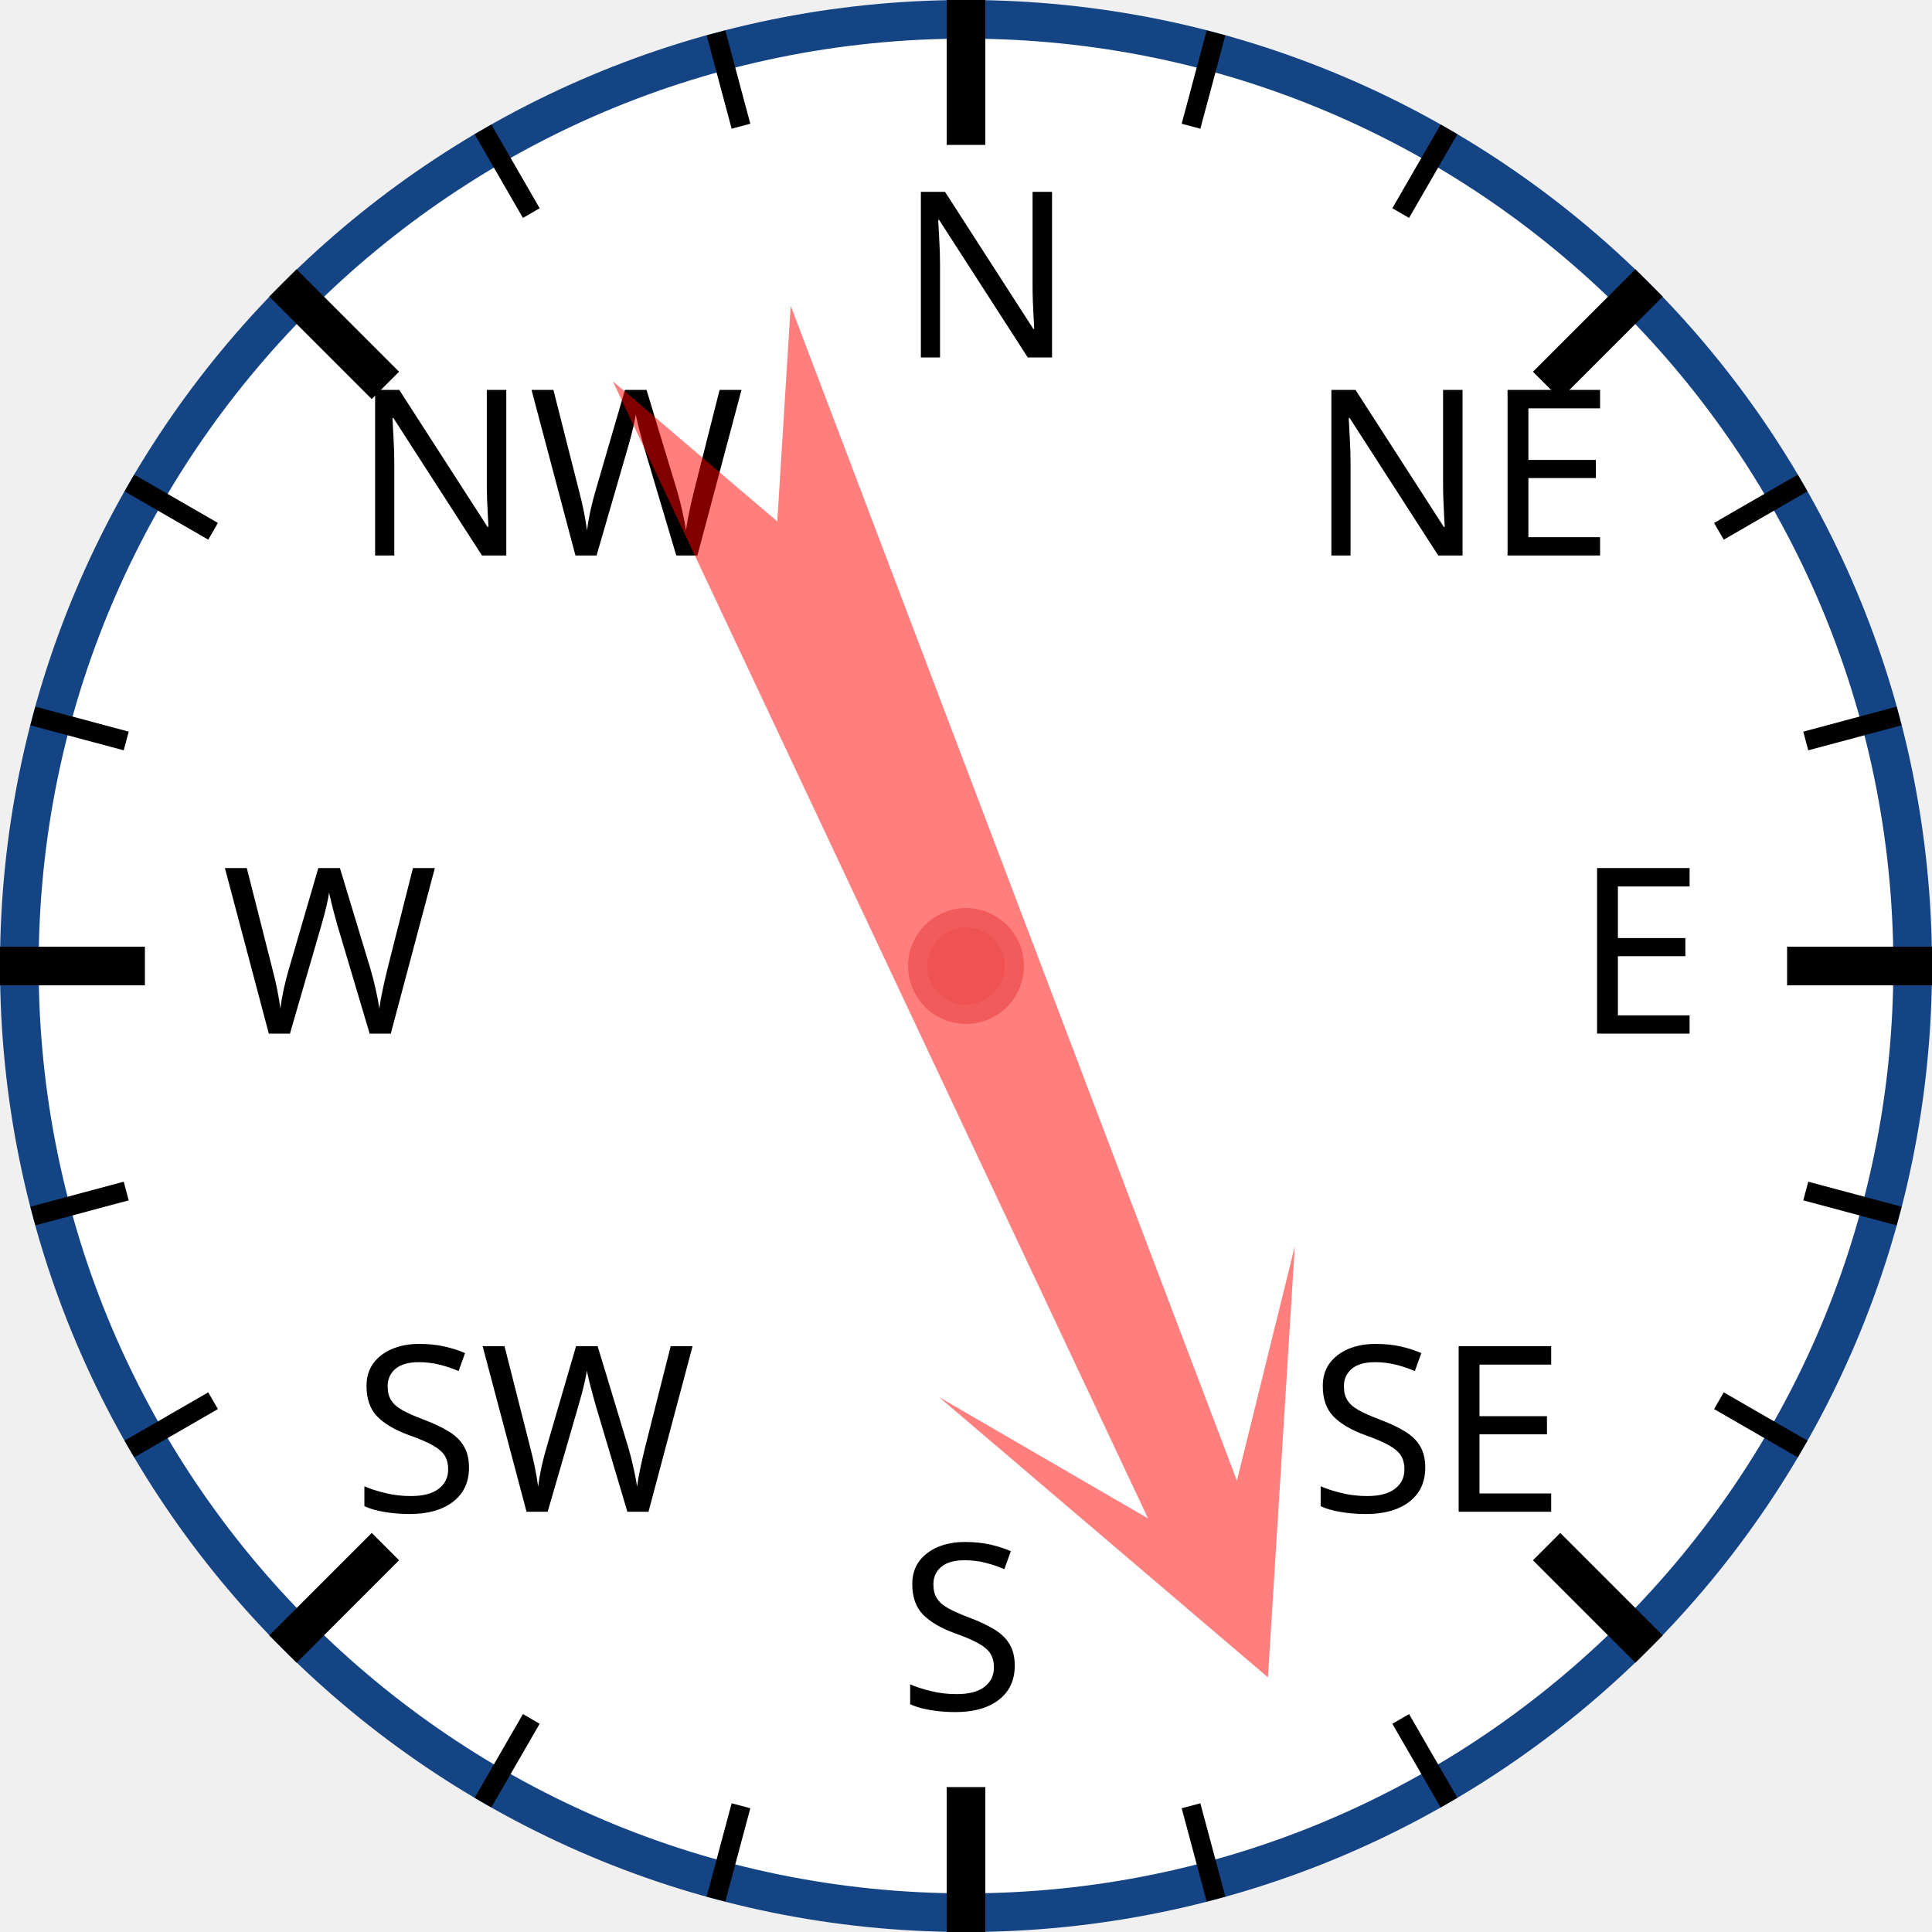
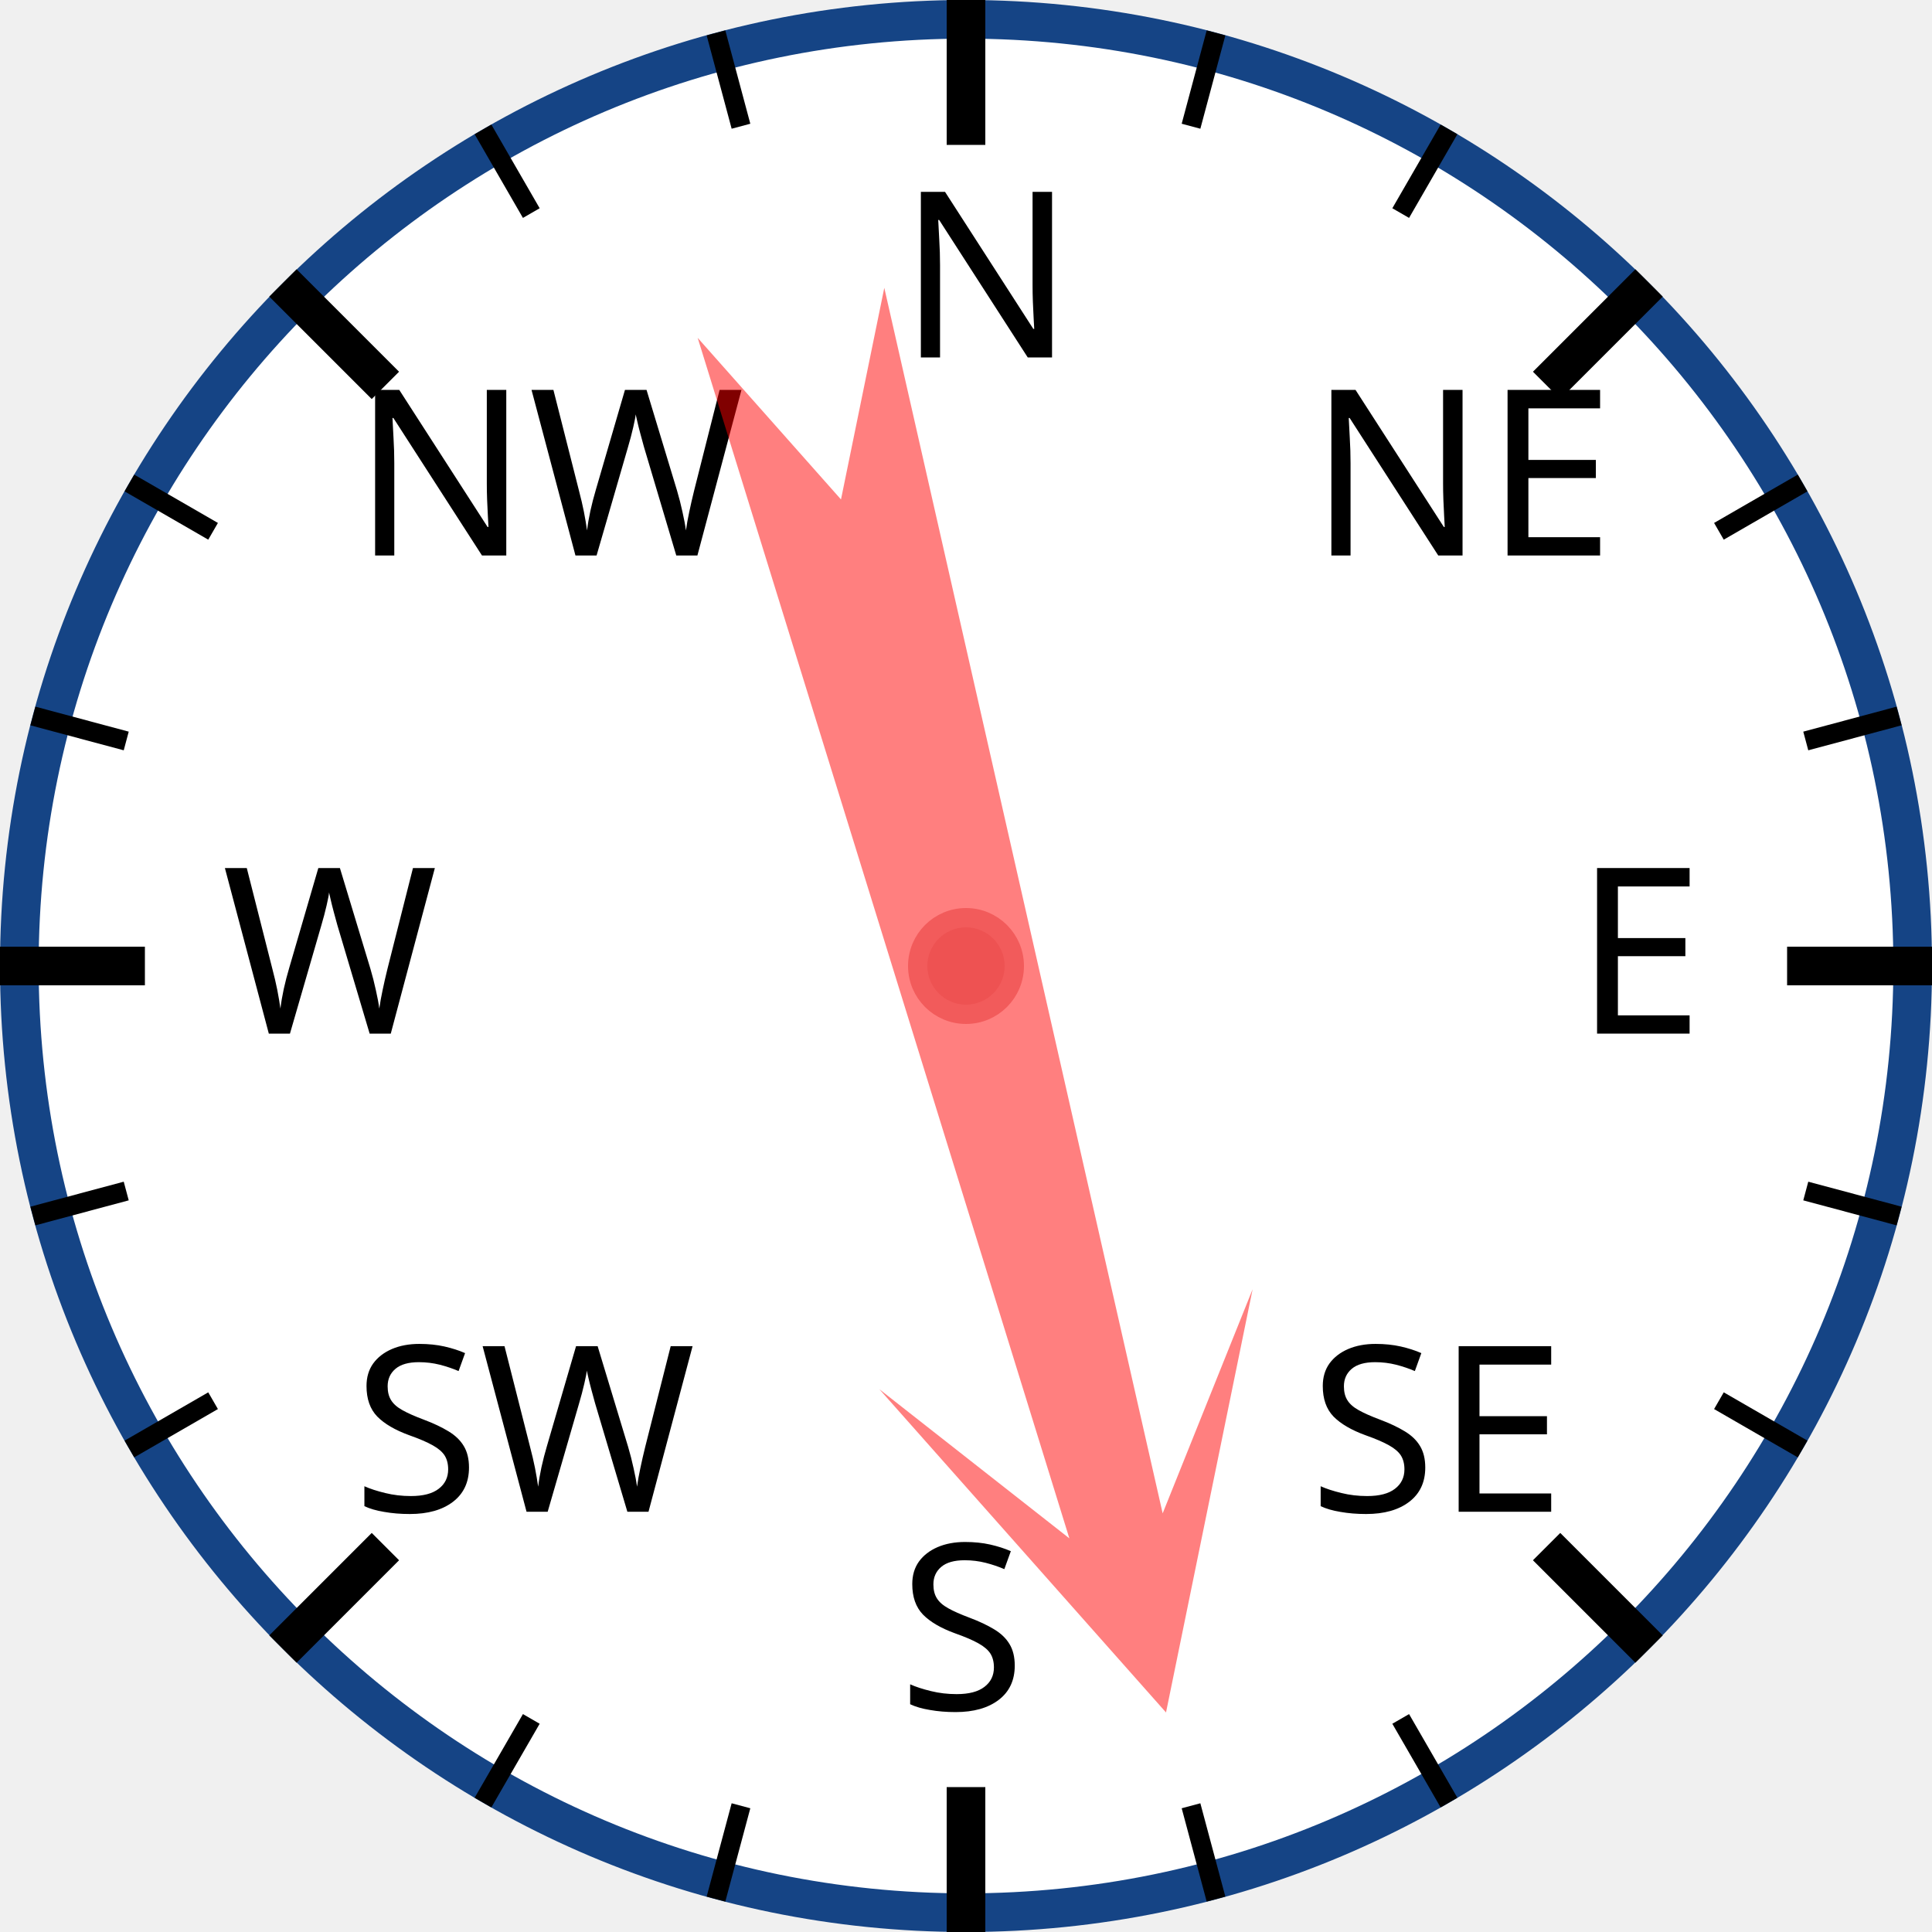
<svg xmlns="http://www.w3.org/2000/svg" width="120px" height="120px" viewBox="0 0 200 200">
  <circle cx="100" cy="100" r="98" style="fill: white; stroke: #154485; stroke-width: 4;" />
  <text x="93.0" y="37.0" style="font-family: sans-serif; font-size: 18pt;">N</text>
  <line x1="100.0" y1="0.0" x2="100.0" y2="15.0" style="stroke: black; stroke-width: 4;" />
  <line x1="74.118" y1="3.407" x2="76.706" y2="13.067" style="stroke: black; stroke-width: 2;" />
  <line x1="50" y1="13.397" x2="55" y2="22.058" style="stroke: black; stroke-width: 2;" />
  <text x="36.503" y="57.503" style="font-family: sans-serif; font-size: 18pt;">NW</text>
  <line x1="29.289" y1="29.289" x2="39.896" y2="39.896" style="stroke: black; stroke-width: 4;" />
  <line x1="13.397" y1="50" x2="22.058" y2="55" style="stroke: black; stroke-width: 2;" />
  <line x1="3.407" y1="74.118" x2="13.067" y2="76.706" style="stroke: black; stroke-width: 2;" />
  <text x="23.0" y="107.0" style="font-family: sans-serif; font-size: 18pt;">W</text>
  <line x1="0.0" y1="100.0" x2="15.0" y2="100.0" style="stroke: black; stroke-width: 4;" />
  <line x1="3.407" y1="125.882" x2="13.067" y2="123.294" style="stroke: black; stroke-width: 2;" />
  <line x1="13.397" y1="150" x2="22.058" y2="145" style="stroke: black; stroke-width: 2;" />
  <text x="36.503" y="156.497" style="font-family: sans-serif; font-size: 18pt;">SW</text>
  <line x1="29.289" y1="170.711" x2="39.896" y2="160.104" style="stroke: black; stroke-width: 4;" />
  <line x1="50" y1="186.603" x2="55" y2="177.942" style="stroke: black; stroke-width: 2;" />
  <line x1="74.118" y1="196.593" x2="76.706" y2="186.933" style="stroke: black; stroke-width: 2;" />
  <text x="93" y="177.0" style="font-family: sans-serif; font-size: 18pt;">S</text>
  <line x1="100" y1="200.0" x2="100" y2="185.0" style="stroke: black; stroke-width: 4;" />
  <line x1="125.882" y1="196.593" x2="123.294" y2="186.933" style="stroke: black; stroke-width: 2;" />
  <line x1="150.0" y1="186.603" x2="145.0" y2="177.942" style="stroke: black; stroke-width: 2;" />
  <text x="135.497" y="156.497" style="font-family: sans-serif; font-size: 18pt;">SE</text>
  <line x1="170.711" y1="170.711" x2="160.104" y2="160.104" style="stroke: black; stroke-width: 4;" />
  <line x1="186.603" y1="150" x2="177.942" y2="145" style="stroke: black; stroke-width: 2;" />
  <line x1="196.593" y1="125.882" x2="186.933" y2="123.294" style="stroke: black; stroke-width: 2;" />
  <text x="163.0" y="107" style="font-family: sans-serif; font-size: 18pt;">E</text>
  <line x1="200.0" y1="100" x2="185.0" y2="100" style="stroke: black; stroke-width: 4;" />
  <line x1="196.593" y1="74.118" x2="186.933" y2="76.706" style="stroke: black; stroke-width: 2;" />
  <line x1="186.603" y1="50" x2="177.942" y2="55" style="stroke: black; stroke-width: 2;" />
  <text x="135.497" y="57.503" style="font-family: sans-serif; font-size: 18pt;">NE</text>
  <line x1="170.711" y1="29.289" x2="160.104" y2="39.896" style="stroke: black; stroke-width: 4;" />
  <line x1="150" y1="13.397" x2="145" y2="22.058" style="stroke: black; stroke-width: 2;" />
  <line x1="125.882" y1="3.407" x2="123.294" y2="13.067" style="stroke: black; stroke-width: 2;" />
-   <polygon points="100 20 120 60 105 40 110 170 100 150 90 170 95 40 80 60" style="fill: red; fill-opacity: 0.5;" transform="rotate(157,100,100)" />
+   <polygon points="100 20 120 60 105 40 110 170 100 150 90 170 95 40 80 60" style="fill: red; fill-opacity: 0.5;" transform="rotate(165,100,100)" />
  <circle cx="100" cy="100" r="5" style="fill: #EE5252; stroke: #F25B5B; stroke-width: 2;" />
</svg>
